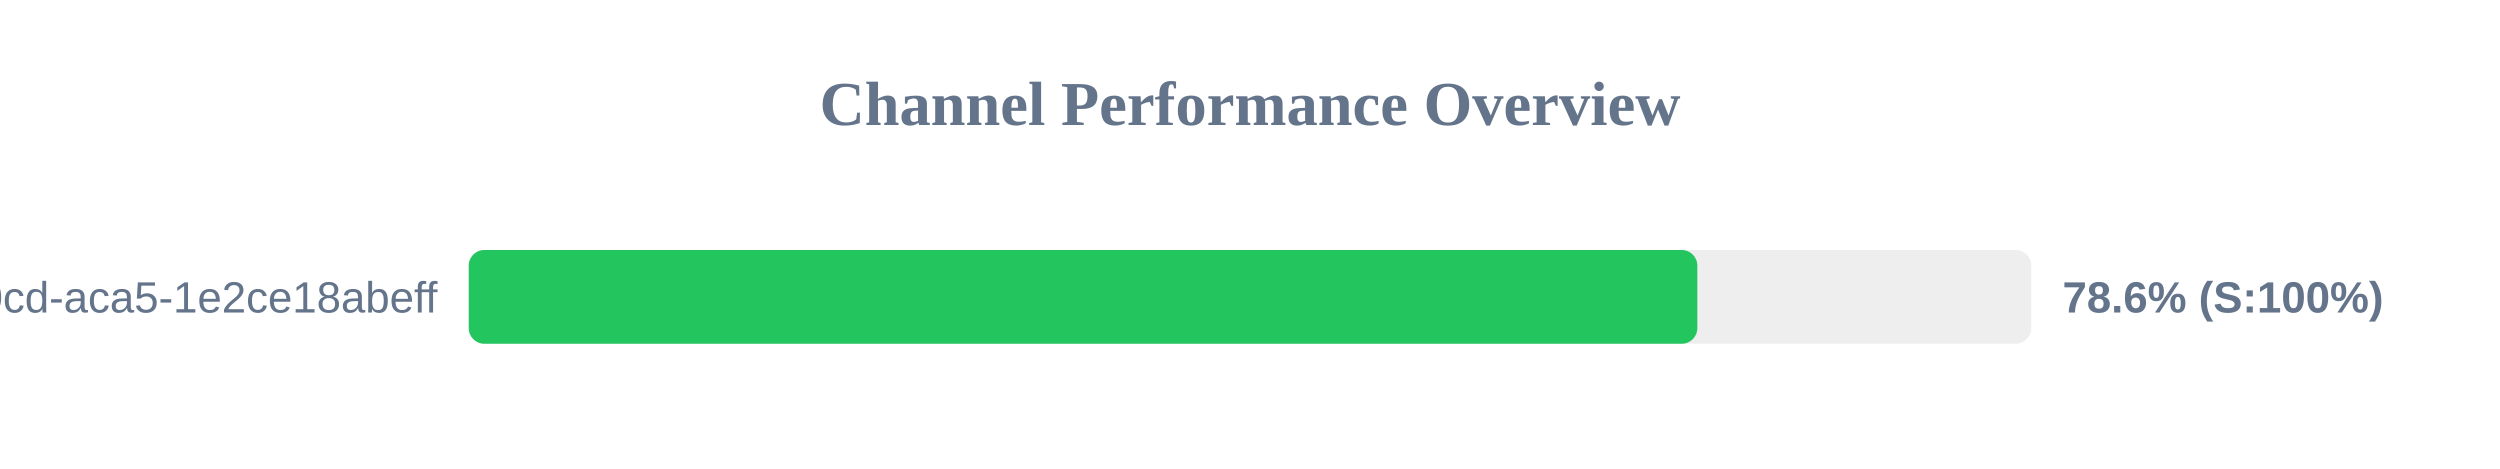
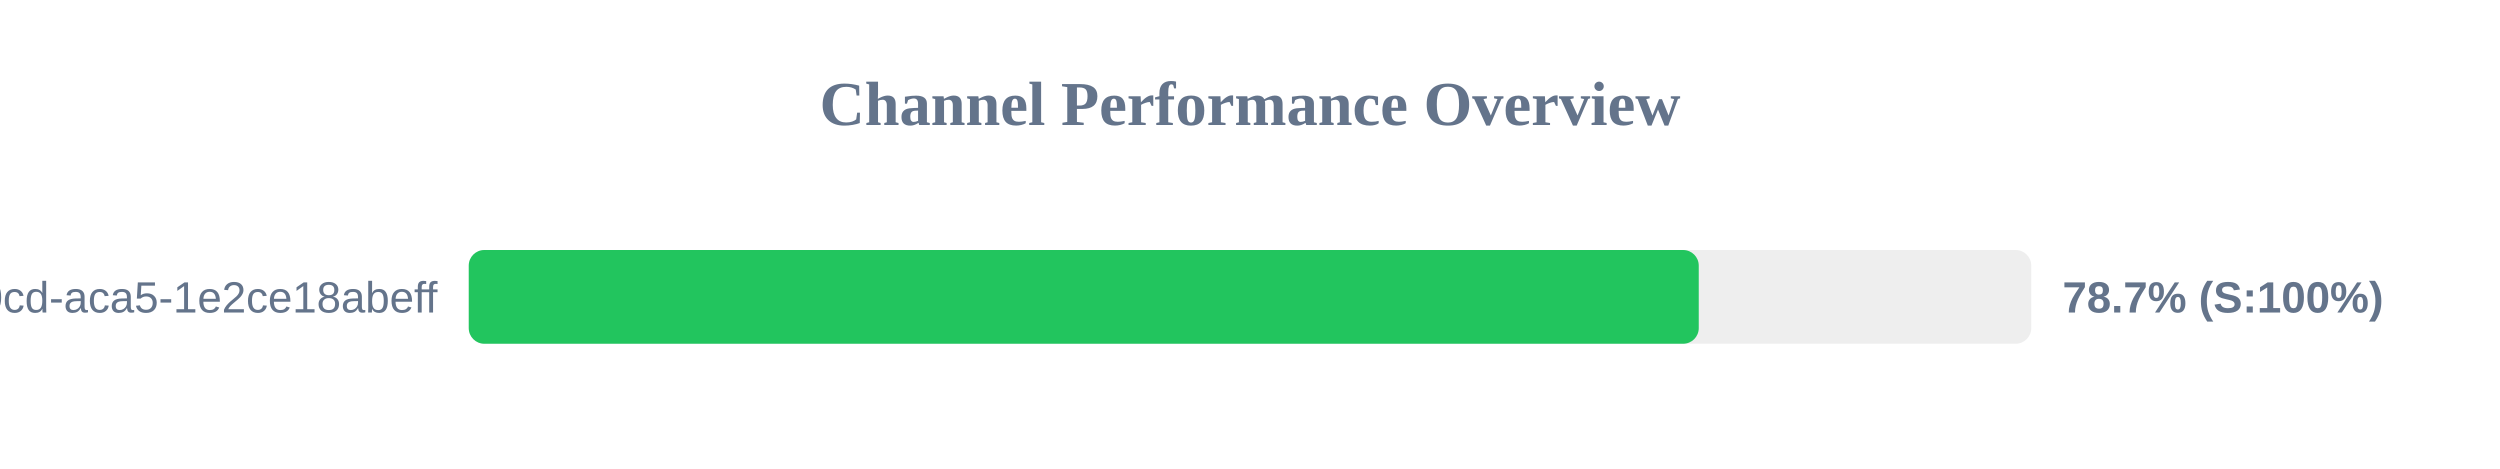
<svg xmlns="http://www.w3.org/2000/svg" width="800" height="150" version="1.1">
  <style>
        .row { font: 14px Arial; fill: #64748b; }
        .score { font: bold 14px Arial; fill: #64748b; }
    </style>
  <text x="400" y="40" text-anchor="middle" font-size="20px" font-weight="bold" fill="#64748b">Channel Performance Overview</text>
  <rect x="150" y="80" width="500" height="30" fill="#eee" rx="5" />
-   <rect x="150" y="80" width="393.15" height="30" fill="#22c55e" rx="5" />
+   <rect x="150" y="80" width="393.6" height="30" fill="#22c55e" rx="5" />
  <text x="140" y="100" text-anchor="end" class="row">?uuid=ebbeef45-0fd8-40cd-aca5-1e2ce18abeff</text>
-   <text x="660" y="100" text-anchor="start" class="score">78.6% (S:100%)</text>
+   <text x="660" y="100" text-anchor="start" class="score">78.7% (S:100%)</text>
</svg>
